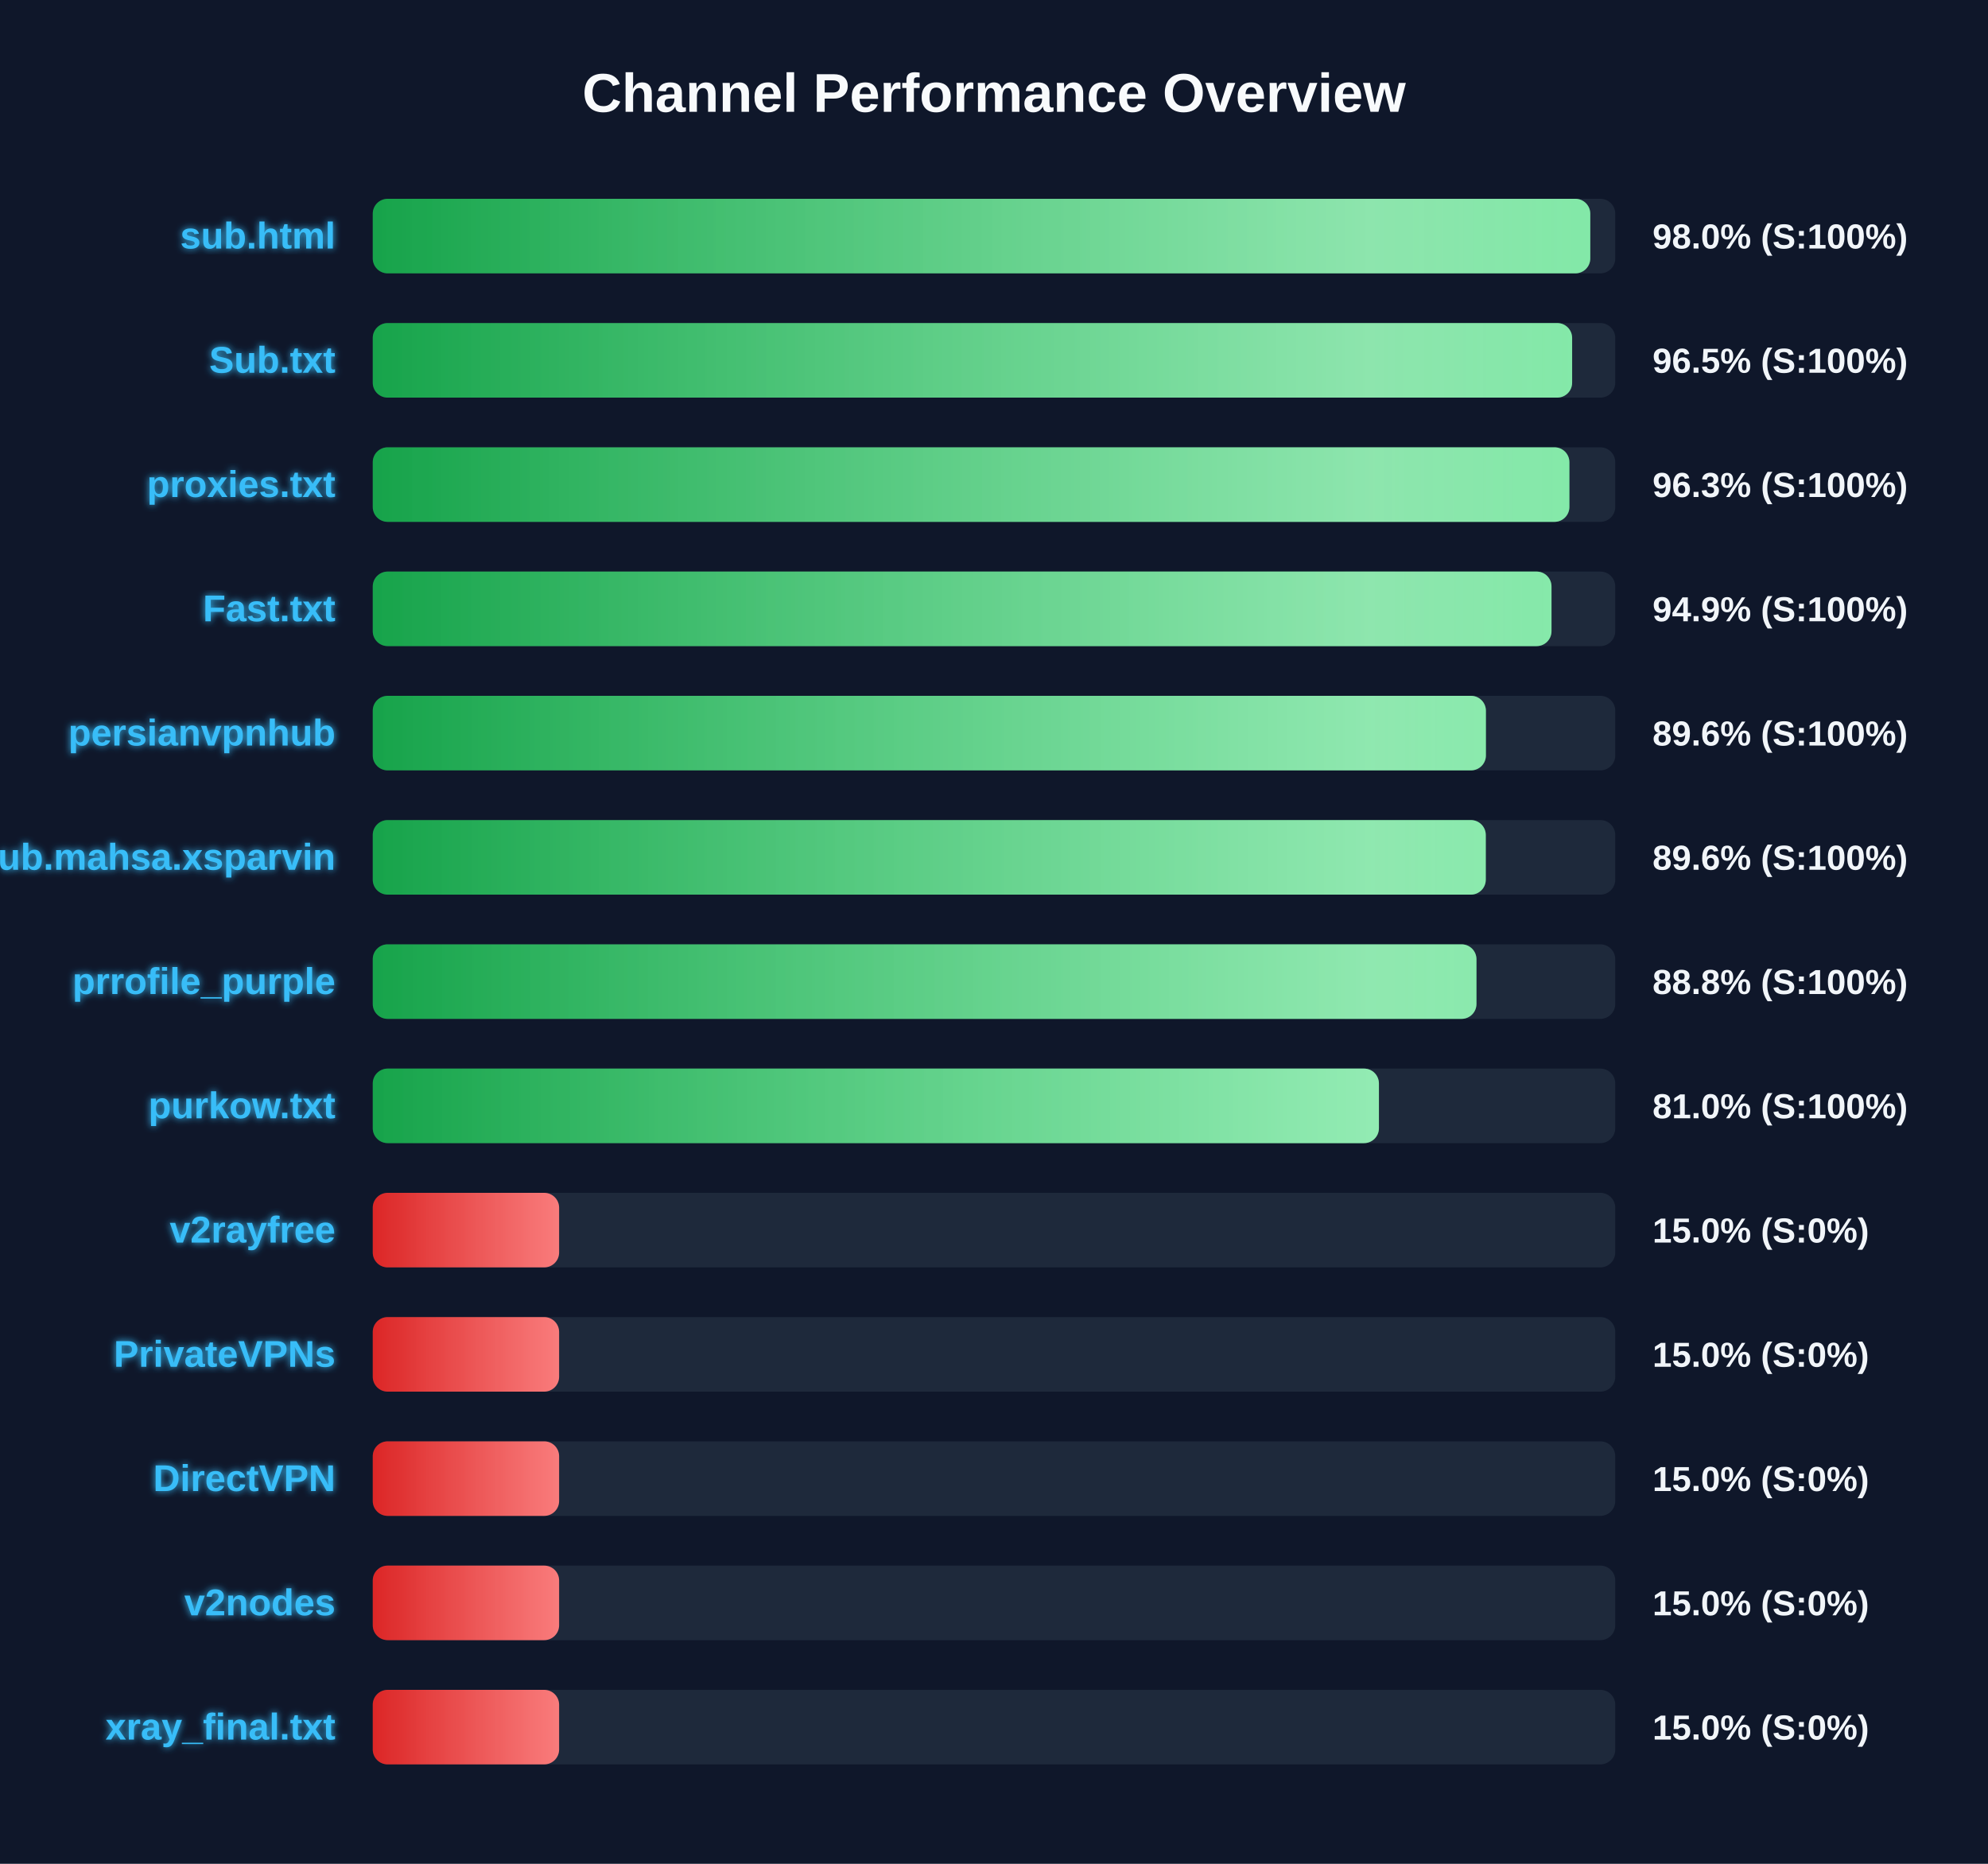
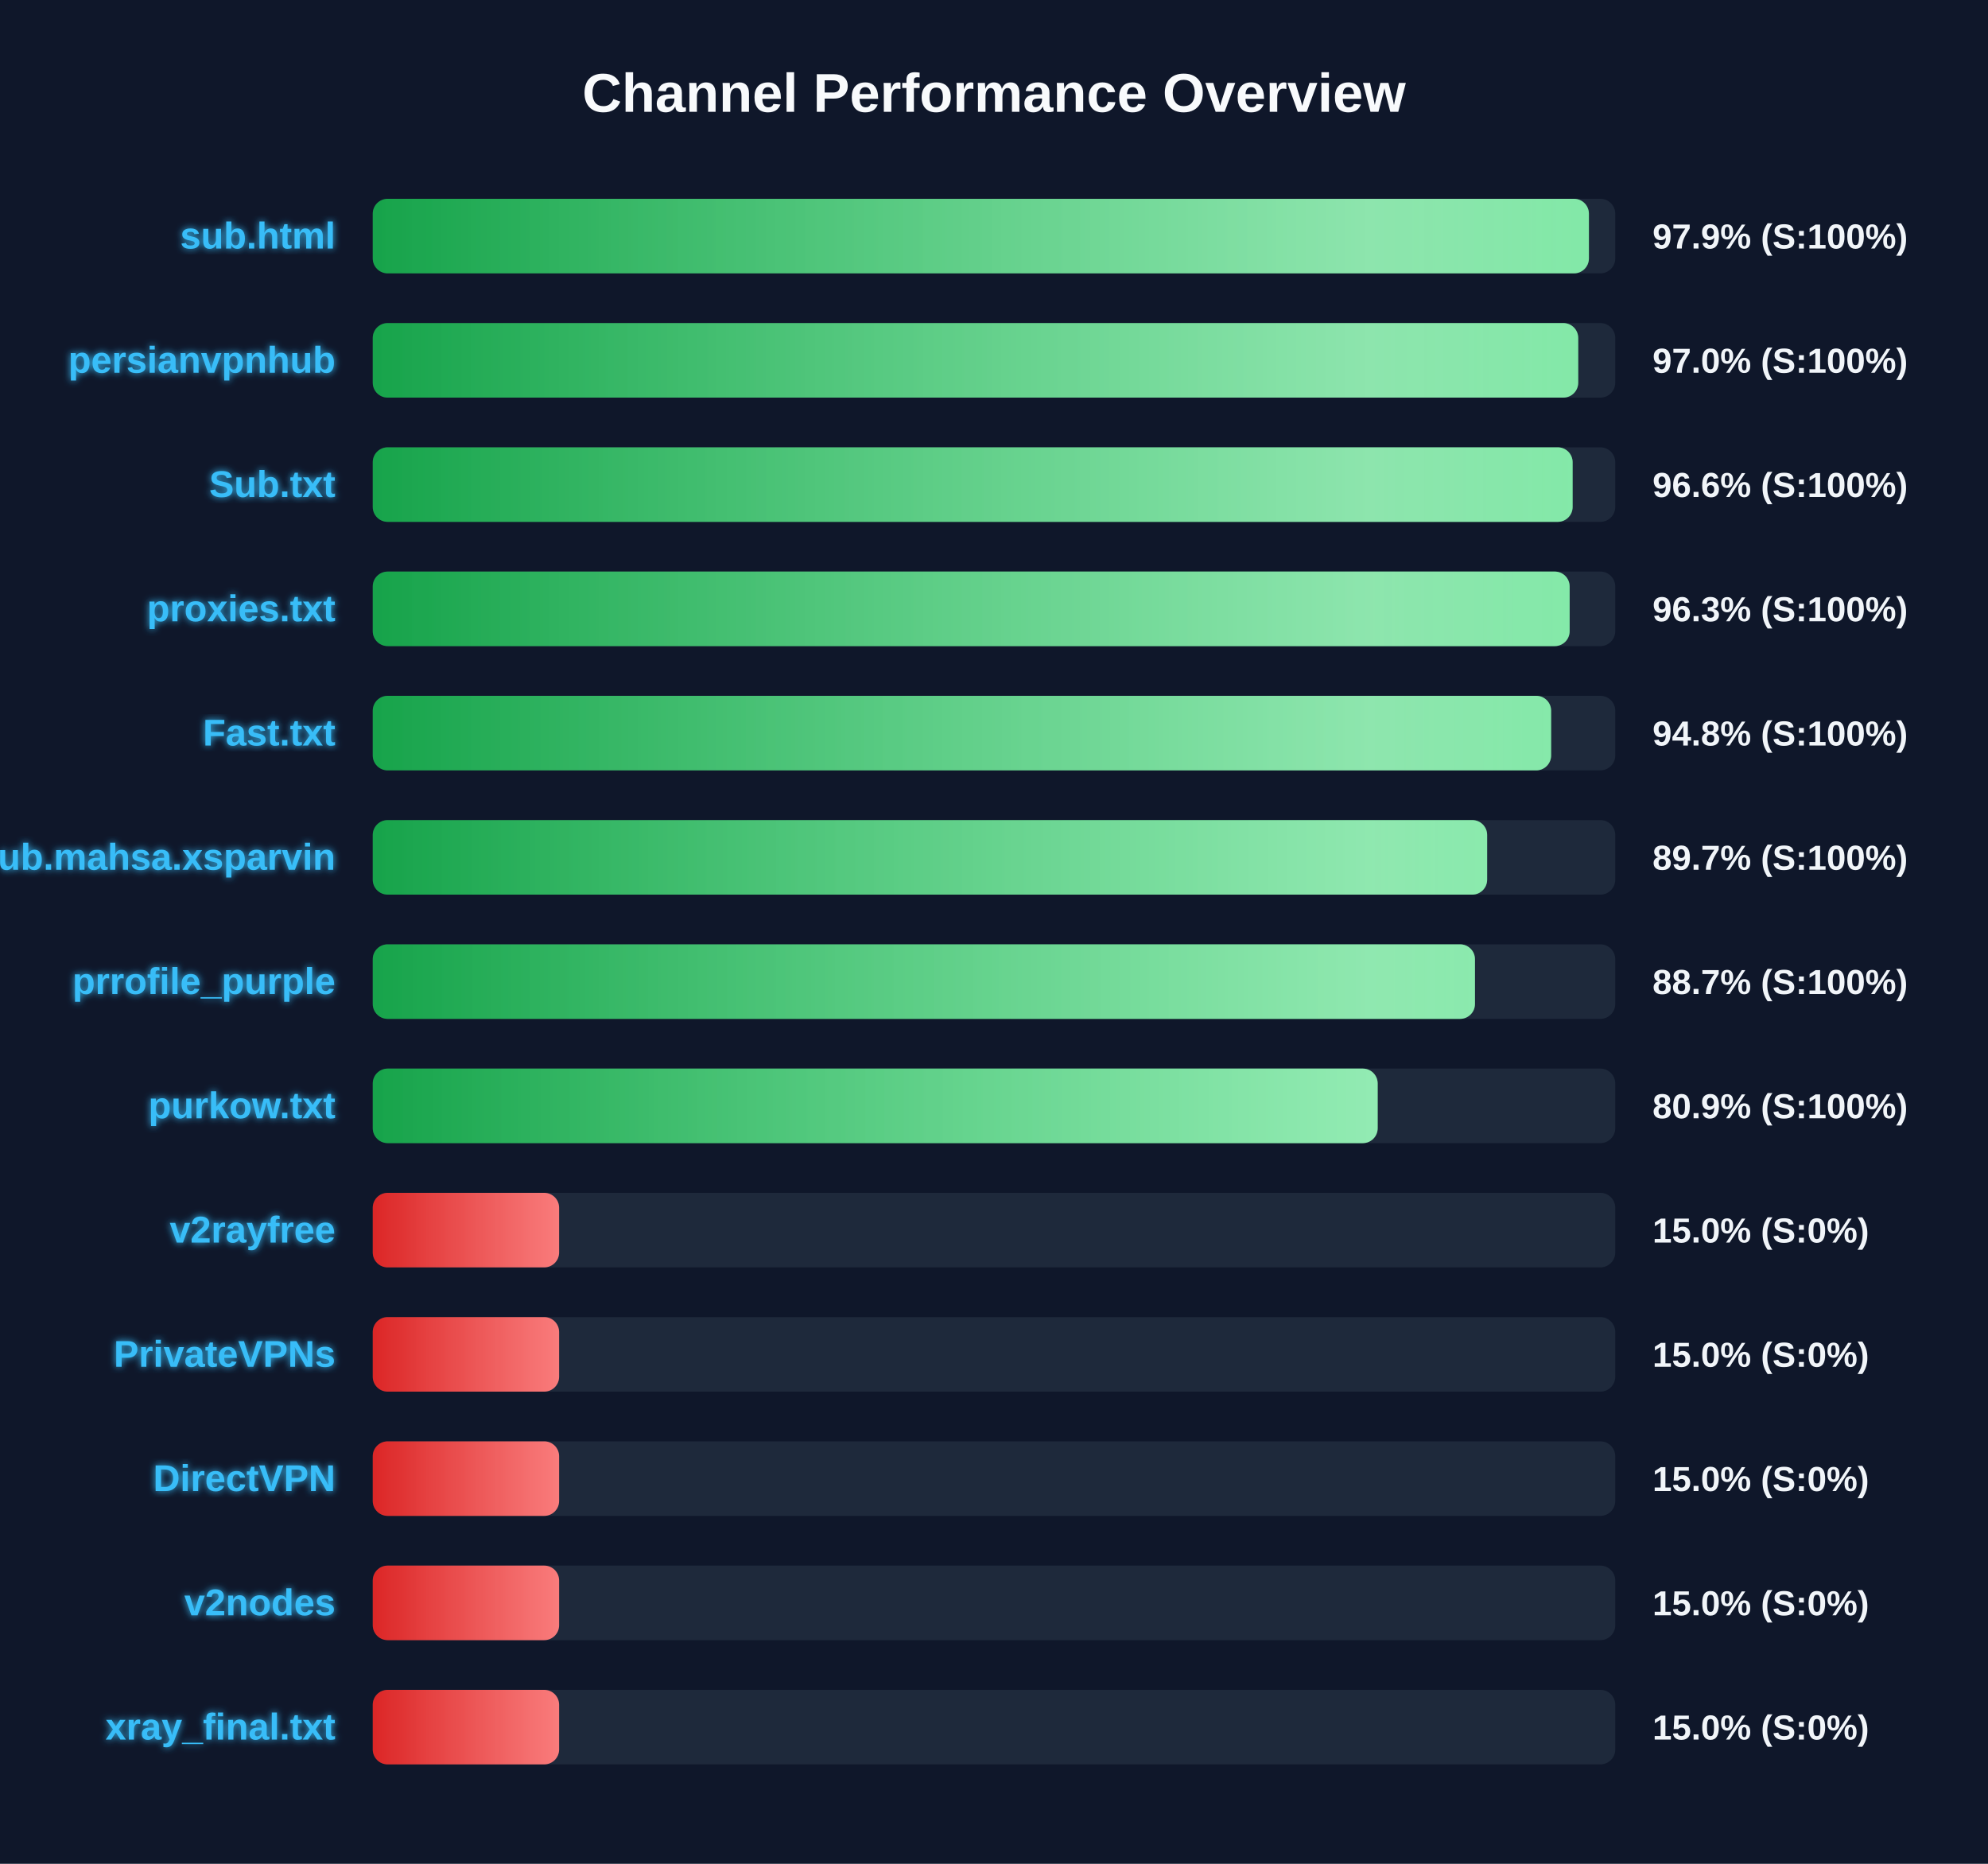
<svg xmlns="http://www.w3.org/2000/svg" width="800" height="750" version="1.1">
  <defs>
    <linearGradient id="grad-green" x1="0%" y1="0%" x2="100%" y2="0%">
      <stop offset="0%" stop-color="#16a34a" />
      <stop offset="100%" stop-color="#4ade80" />
    </linearGradient>
    <linearGradient id="grad-yellow" x1="0%" y1="0%" x2="100%" y2="0%">
      <stop offset="0%" stop-color="#ca8a04" />
      <stop offset="100%" stop-color="#fde047" />
    </linearGradient>
    <linearGradient id="grad-red" x1="0%" y1="0%" x2="100%" y2="0%">
      <stop offset="0%" stop-color="#dc2626" />
      <stop offset="100%" stop-color="#f87171" />
    </linearGradient>
    <linearGradient id="shimmer" x1="0%" y1="0%" x2="100%" y2="0%">
      <stop offset="0%" stop-color="rgba(255,255,255,0)" />
      <stop offset="50%" stop-color="rgba(255,255,255,0.4)" />
      <stop offset="100%" stop-color="rgba(255,255,255,0)" />
    </linearGradient>
    <filter id="glow" x="-20%" y="-20%" width="140%" height="140%">
      <feGaussianBlur stdDeviation="1.5" result="blur" />
      <feComposite in="SourceGraphic" in2="blur" operator="over" />
    </filter>
  </defs>
  <style>
        .bg-rect { fill: #0f172a; }
        .title { font: bold 22px 'Segoe UI', Arial, sans-serif; fill: #f8fafc; }
        .row { font: bold 15px 'Segoe UI', Arial, sans-serif; fill: #38bdf8; filter: url(#glow); }
        .score { font: bold 14px 'Segoe UI', Arial, sans-serif; fill: #f1f5f9; }
        @keyframes shimmer-anim {
            0% { transform: translateX(-100%); }
            100% { transform: translateX(200%); }
        }
        .shimmer-rect {
            animation: shimmer-anim 2.5s infinite linear;
        }
    </style>
  <rect width="100%" height="100%" class="bg-rect" />
  <text x="400" y="45" text-anchor="middle" class="title">Channel Performance Overview</text>
  <rect x="150" y="80" width="500" height="30" fill="#1e293b" rx="6" />
  <clipPath id="clip-0">
-     <rect x="150" y="80" width="489.95" height="30" rx="6" />
+     <rect x="150" y="80" width="489.4" height="30" rx="6" />
  </clipPath>
-   <rect x="150" y="80" width="489.95" height="30" fill="url(#grad-green)" rx="6" />
+   <rect x="150" y="80" width="489.4" height="30" fill="url(#grad-green)" rx="6" />
  <g clip-path="url(#clip-0)">
    <rect x="150" y="80" width="100%" height="30" fill="url(#shimmer)" class="shimmer-rect" />
  </g>
  <text x="135" y="100" text-anchor="end" class="row">sub.html</text>
-   <text x="665" y="100" text-anchor="start" class="score">98.0% (S:100%)</text>
+   <text x="665" y="100" text-anchor="start" class="score">97.9% (S:100%)</text>
  <rect x="150" y="130" width="500" height="30" fill="#1e293b" rx="6" />
  <clipPath id="clip-1">
-     <rect x="150" y="130" width="482.65" height="30" rx="6" />
+     <rect x="150" y="130" width="485.1" height="30" rx="6" />
  </clipPath>
-   <rect x="150" y="130" width="482.65" height="30" fill="url(#grad-green)" rx="6" />
+   <rect x="150" y="130" width="485.1" height="30" fill="url(#grad-green)" rx="6" />
  <g clip-path="url(#clip-1)">
    <rect x="150" y="130" width="100%" height="30" fill="url(#shimmer)" class="shimmer-rect" />
  </g>
-   <text x="135" y="150" text-anchor="end" class="row">Sub.txt</text>
-   <text x="665" y="150" text-anchor="start" class="score">96.5% (S:100%)</text>
+   <text x="135" y="150" text-anchor="end" class="row">persianvpnhub</text>
+   <text x="665" y="150" text-anchor="start" class="score">97.0% (S:100%)</text>
  <rect x="150" y="180" width="500" height="30" fill="#1e293b" rx="6" />
  <clipPath id="clip-2">
-     <rect x="150" y="180" width="481.55" height="30" rx="6" />
+     <rect x="150" y="180" width="482.85" height="30" rx="6" />
  </clipPath>
-   <rect x="150" y="180" width="481.55" height="30" fill="url(#grad-green)" rx="6" />
+   <rect x="150" y="180" width="482.85" height="30" fill="url(#grad-green)" rx="6" />
  <g clip-path="url(#clip-2)">
    <rect x="150" y="180" width="100%" height="30" fill="url(#shimmer)" class="shimmer-rect" />
  </g>
-   <text x="135" y="200" text-anchor="end" class="row">proxies.txt</text>
-   <text x="665" y="200" text-anchor="start" class="score">96.3% (S:100%)</text>
+   <text x="135" y="200" text-anchor="end" class="row">Sub.txt</text>
+   <text x="665" y="200" text-anchor="start" class="score">96.6% (S:100%)</text>
  <rect x="150" y="230" width="500" height="30" fill="#1e293b" rx="6" />
  <clipPath id="clip-3">
-     <rect x="150" y="230" width="474.35" height="30" rx="6" />
+     <rect x="150" y="230" width="481.65" height="30" rx="6" />
  </clipPath>
-   <rect x="150" y="230" width="474.35" height="30" fill="url(#grad-green)" rx="6" />
+   <rect x="150" y="230" width="481.65" height="30" fill="url(#grad-green)" rx="6" />
  <g clip-path="url(#clip-3)">
    <rect x="150" y="230" width="100%" height="30" fill="url(#shimmer)" class="shimmer-rect" />
  </g>
-   <text x="135" y="250" text-anchor="end" class="row">Fast.txt</text>
-   <text x="665" y="250" text-anchor="start" class="score">94.9% (S:100%)</text>
+   <text x="135" y="250" text-anchor="end" class="row">proxies.txt</text>
+   <text x="665" y="250" text-anchor="start" class="score">96.3% (S:100%)</text>
  <rect x="150" y="280" width="500" height="30" fill="#1e293b" rx="6" />
  <clipPath id="clip-4">
-     <rect x="150" y="280" width="447.95" height="30" rx="6" />
+     <rect x="150" y="280" width="474.2" height="30" rx="6" />
  </clipPath>
-   <rect x="150" y="280" width="447.95" height="30" fill="url(#grad-green)" rx="6" />
+   <rect x="150" y="280" width="474.2" height="30" fill="url(#grad-green)" rx="6" />
  <g clip-path="url(#clip-4)">
    <rect x="150" y="280" width="100%" height="30" fill="url(#shimmer)" class="shimmer-rect" />
  </g>
-   <text x="135" y="300" text-anchor="end" class="row">persianvpnhub</text>
-   <text x="665" y="300" text-anchor="start" class="score">89.6% (S:100%)</text>
+   <text x="135" y="300" text-anchor="end" class="row">Fast.txt</text>
+   <text x="665" y="300" text-anchor="start" class="score">94.8% (S:100%)</text>
  <rect x="150" y="330" width="500" height="30" fill="#1e293b" rx="6" />
  <clipPath id="clip-5">
-     <rect x="150" y="330" width="447.9" height="30" rx="6" />
+     <rect x="150" y="330" width="448.45" height="30" rx="6" />
  </clipPath>
-   <rect x="150" y="330" width="447.9" height="30" fill="url(#grad-green)" rx="6" />
+   <rect x="150" y="330" width="448.45" height="30" fill="url(#grad-green)" rx="6" />
  <g clip-path="url(#clip-5)">
    <rect x="150" y="330" width="100%" height="30" fill="url(#shimmer)" class="shimmer-rect" />
  </g>
  <text x="135" y="350" text-anchor="end" class="row">Sub.mahsa.xsparvin</text>
-   <text x="665" y="350" text-anchor="start" class="score">89.6% (S:100%)</text>
+   <text x="665" y="350" text-anchor="start" class="score">89.7% (S:100%)</text>
  <rect x="150" y="380" width="500" height="30" fill="#1e293b" rx="6" />
  <clipPath id="clip-6">
-     <rect x="150" y="380" width="444.15" height="30" rx="6" />
+     <rect x="150" y="380" width="443.55" height="30" rx="6" />
  </clipPath>
-   <rect x="150" y="380" width="444.15" height="30" fill="url(#grad-green)" rx="6" />
+   <rect x="150" y="380" width="443.55" height="30" fill="url(#grad-green)" rx="6" />
  <g clip-path="url(#clip-6)">
    <rect x="150" y="380" width="100%" height="30" fill="url(#shimmer)" class="shimmer-rect" />
  </g>
  <text x="135" y="400" text-anchor="end" class="row">prrofile_purple</text>
-   <text x="665" y="400" text-anchor="start" class="score">88.8% (S:100%)</text>
+   <text x="665" y="400" text-anchor="start" class="score">88.7% (S:100%)</text>
  <rect x="150" y="430" width="500" height="30" fill="#1e293b" rx="6" />
  <clipPath id="clip-7">
-     <rect x="150" y="430" width="404.9" height="30" rx="6" />
+     <rect x="150" y="430" width="404.4" height="30" rx="6" />
  </clipPath>
-   <rect x="150" y="430" width="404.9" height="30" fill="url(#grad-green)" rx="6" />
+   <rect x="150" y="430" width="404.4" height="30" fill="url(#grad-green)" rx="6" />
  <g clip-path="url(#clip-7)">
    <rect x="150" y="430" width="100%" height="30" fill="url(#shimmer)" class="shimmer-rect" />
  </g>
  <text x="135" y="450" text-anchor="end" class="row">purkow.txt</text>
-   <text x="665" y="450" text-anchor="start" class="score">81.0% (S:100%)</text>
+   <text x="665" y="450" text-anchor="start" class="score">80.9% (S:100%)</text>
  <rect x="150" y="480" width="500" height="30" fill="#1e293b" rx="6" />
  <clipPath id="clip-8">
    <rect x="150" y="480" width="75.0" height="30" rx="6" />
  </clipPath>
  <rect x="150" y="480" width="75.0" height="30" fill="url(#grad-red)" rx="6" />
  <g clip-path="url(#clip-8)">
    <rect x="150" y="480" width="100%" height="30" fill="url(#shimmer)" class="shimmer-rect" />
  </g>
  <text x="135" y="500" text-anchor="end" class="row">v2rayfree</text>
  <text x="665" y="500" text-anchor="start" class="score">15.0% (S:0%)</text>
  <rect x="150" y="530" width="500" height="30" fill="#1e293b" rx="6" />
  <clipPath id="clip-9">
    <rect x="150" y="530" width="75.0" height="30" rx="6" />
  </clipPath>
  <rect x="150" y="530" width="75.0" height="30" fill="url(#grad-red)" rx="6" />
  <g clip-path="url(#clip-9)">
    <rect x="150" y="530" width="100%" height="30" fill="url(#shimmer)" class="shimmer-rect" />
  </g>
  <text x="135" y="550" text-anchor="end" class="row">PrivateVPNs</text>
  <text x="665" y="550" text-anchor="start" class="score">15.0% (S:0%)</text>
  <rect x="150" y="580" width="500" height="30" fill="#1e293b" rx="6" />
  <clipPath id="clip-10">
    <rect x="150" y="580" width="75.0" height="30" rx="6" />
  </clipPath>
  <rect x="150" y="580" width="75.0" height="30" fill="url(#grad-red)" rx="6" />
  <g clip-path="url(#clip-10)">
    <rect x="150" y="580" width="100%" height="30" fill="url(#shimmer)" class="shimmer-rect" />
  </g>
  <text x="135" y="600" text-anchor="end" class="row">DirectVPN</text>
  <text x="665" y="600" text-anchor="start" class="score">15.0% (S:0%)</text>
  <rect x="150" y="630" width="500" height="30" fill="#1e293b" rx="6" />
  <clipPath id="clip-11">
    <rect x="150" y="630" width="75.0" height="30" rx="6" />
  </clipPath>
  <rect x="150" y="630" width="75.0" height="30" fill="url(#grad-red)" rx="6" />
  <g clip-path="url(#clip-11)">
    <rect x="150" y="630" width="100%" height="30" fill="url(#shimmer)" class="shimmer-rect" />
  </g>
  <text x="135" y="650" text-anchor="end" class="row">v2nodes</text>
  <text x="665" y="650" text-anchor="start" class="score">15.0% (S:0%)</text>
  <rect x="150" y="680" width="500" height="30" fill="#1e293b" rx="6" />
  <clipPath id="clip-12">
    <rect x="150" y="680" width="75.0" height="30" rx="6" />
  </clipPath>
  <rect x="150" y="680" width="75.0" height="30" fill="url(#grad-red)" rx="6" />
  <g clip-path="url(#clip-12)">
    <rect x="150" y="680" width="100%" height="30" fill="url(#shimmer)" class="shimmer-rect" />
  </g>
  <text x="135" y="700" text-anchor="end" class="row">xray_final.txt</text>
  <text x="665" y="700" text-anchor="start" class="score">15.0% (S:0%)</text>
</svg>
